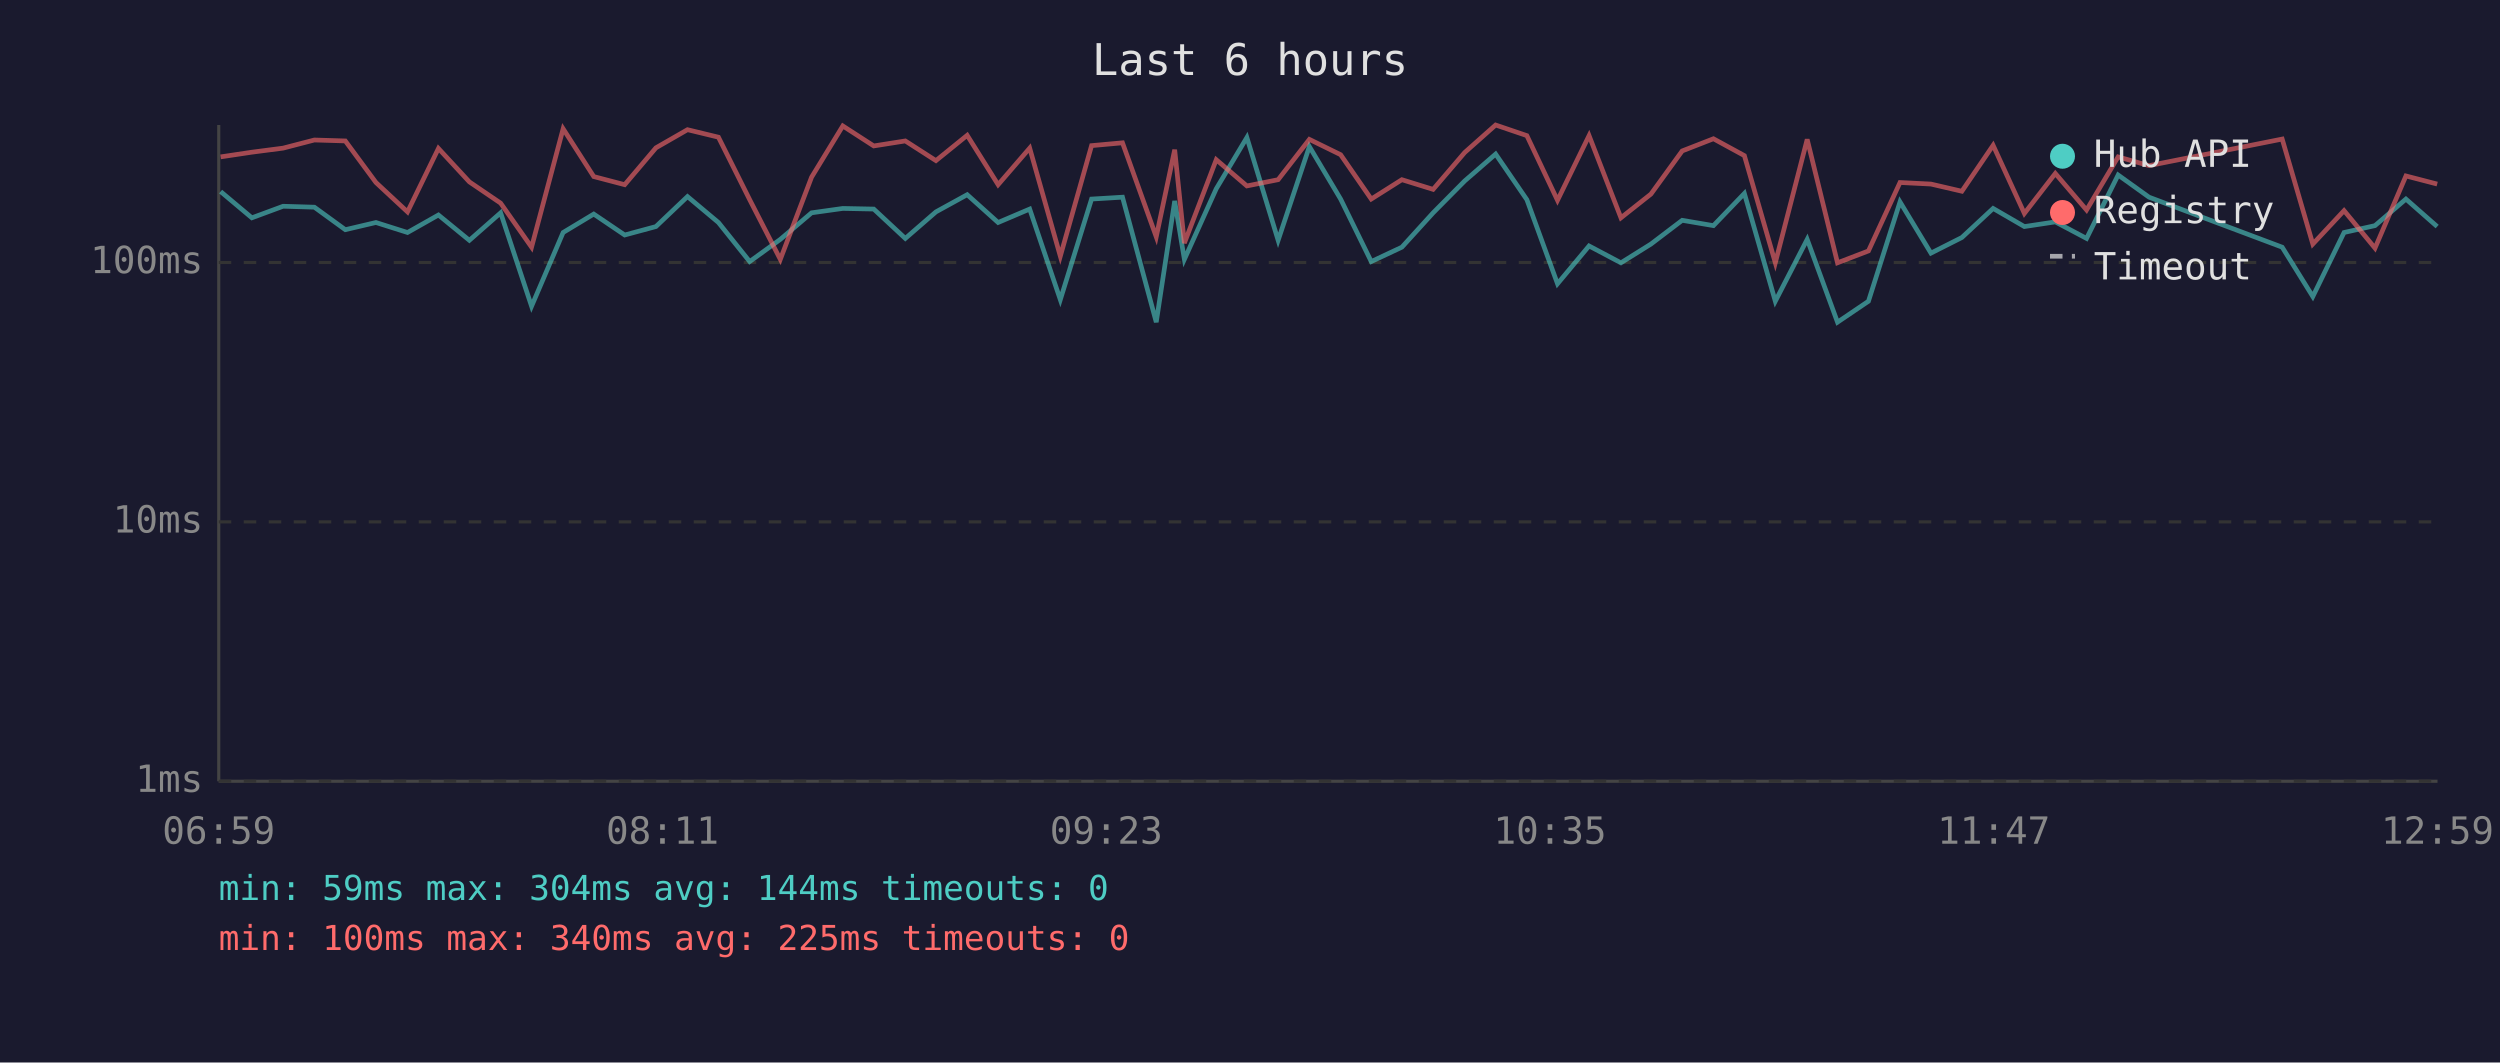
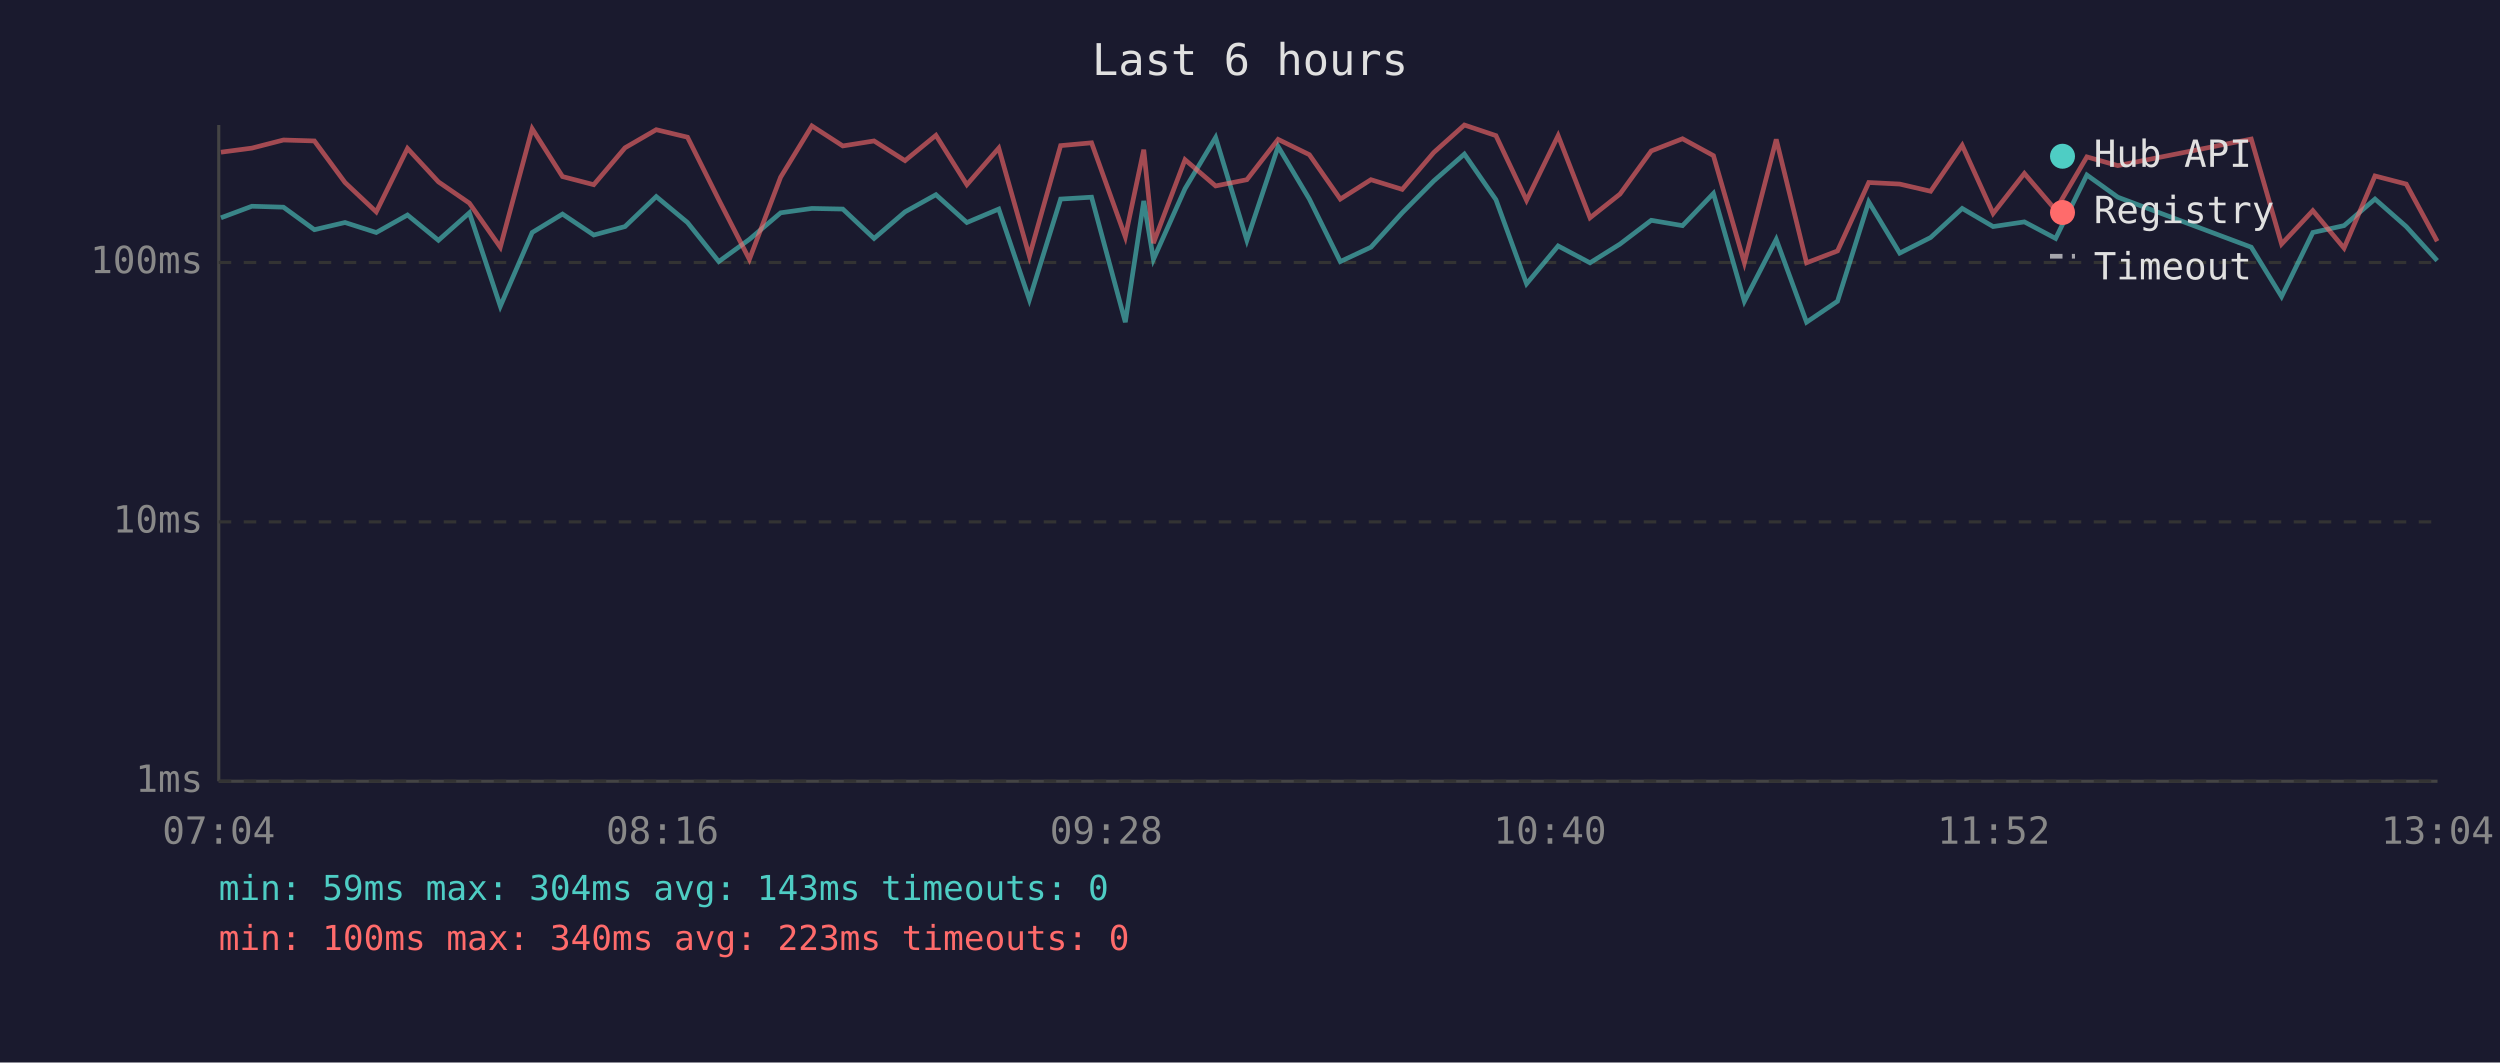
<svg xmlns="http://www.w3.org/2000/svg" viewBox="0 0 800 340" font-family="monospace" font-size="12">
  <rect width="800" height="340" fill="#1a1a2e" />
  <text x="400" y="24" fill="#e0e0e0" font-size="14" text-anchor="middle">Last 6 hours</text>
  <line x1="70" y1="40" x2="70" y2="250" stroke="#444" stroke-width="1" />
  <line x1="70" y1="250" x2="780" y2="250" stroke="#444" stroke-width="1" />
  <line x1="70" y1="250" x2="780" y2="250" stroke="#333" stroke-width="1" stroke-dasharray="4" />
  <text x="65" y="250" fill="#888" text-anchor="end" dominant-baseline="middle">1ms</text>
  <line x1="70" y1="167" x2="780" y2="167" stroke="#333" stroke-width="1" stroke-dasharray="4" />
  <text x="65" y="167" fill="#888" text-anchor="end" dominant-baseline="middle">10ms</text>
  <line x1="70" y1="84" x2="780" y2="84" stroke="#333" stroke-width="1" stroke-dasharray="4" />
  <text x="65" y="84" fill="#888" text-anchor="end" dominant-baseline="middle">100ms</text>
-   <text x="70" y="270" fill="#888" text-anchor="middle">06:59</text>
-   <text x="212" y="270" fill="#888" text-anchor="middle">08:11</text>
-   <text x="354" y="270" fill="#888" text-anchor="middle">09:23</text>
-   <text x="496" y="270" fill="#888" text-anchor="middle">10:35</text>
-   <text x="638" y="270" fill="#888" text-anchor="middle">11:47</text>
-   <text x="780" y="270" fill="#888" text-anchor="middle">12:59</text>
-   <polyline points="70.6,61.3 80.6,69.7 90.6,66.0 100.6,66.3 110.5,73.5 120.3,71.2 130.4,74.4 140.3,68.8 150.2,76.9 160.2,68.1 170.1,98.0 180.2,74.4 190.0,68.5 199.9,75.2 209.9,72.5 220.0,62.9 229.9,71.2 239.9,83.7 249.7,76.6 259.7,68.1 269.7,66.7 279.6,66.9 289.7,76.3 299.5,67.8 309.5,62.3 319.4,71.2 329.5,66.9 339.3,95.9 349.3,63.7 359.2,63.1 370.0,103.1 375.9,64.3 379.0,83.0 389.2,60.4 399.0,44.0 409.0,76.9 419.0,46.9 429.0,63.7 438.8,83.7 448.6,79.1 458.6,68.1 468.7,57.9 478.6,49.3 488.6,63.9 498.4,90.8 508.5,78.7 518.7,84.1 528.3,78.1 538.3,70.5 548.3,72.2 558.2,61.9 568.1,96.4 578.3,76.6 588.0,103.1 597.9,96.4 608.0,64.6 617.9,81.0 627.8,76.0 637.8,66.7 647.8,72.5 657.7,71.0 667.7,76.3 677.8,56.0 687.7,63.1 730.3,79.1 740.1,94.9 750.1,74.4 760.0,72.2 769.9,63.7 779.9,72.5" fill="none" stroke="#4ecdc4" stroke-width="1.5" opacity="0.6" />
-   <polyline points="70.6,50.2 80.6,48.7 90.6,47.4 100.6,44.8 110.5,45.1 120.3,58.4 130.4,67.8 140.3,47.5 150.2,58.2 160.2,65.0 170.1,79.1 180.2,41.2 190.0,56.5 199.9,59.1 209.9,47.3 220.0,41.5 229.9,43.9 239.9,63.9 249.7,83.0 259.7,56.7 269.7,40.3 279.6,46.7 289.7,45.1 299.5,51.4 309.5,43.3 319.4,59.1 329.5,47.4 339.3,82.0 349.3,46.6 359.2,45.7 370.0,75.8 375.9,47.9 379.0,77.8 389.2,51.1 399.0,59.5 409.0,57.5 419.0,44.6 429.0,49.5 438.8,63.7 448.6,57.5 458.6,60.6 468.7,48.8 478.6,40.0 488.6,43.4 498.4,64.1 508.5,43.4 518.7,69.7 528.3,62.1 538.3,48.3 548.3,44.4 558.2,49.8 568.1,84.1 578.3,44.6 588.0,84.1 597.9,80.3 608.0,58.4 617.9,58.9 627.8,61.2 637.8,46.5 647.8,68.3 657.7,55.5 667.7,67.2 677.8,50.2 687.7,53.0 730.3,44.5 740.1,78.1 750.1,67.4 760.0,79.4 769.9,56.3 779.9,58.9" fill="none" stroke="#ff6b6b" stroke-width="1.5" opacity="0.6" />
+   <text x="70" y="270" fill="#888" text-anchor="middle">07:04</text>
+   <text x="212" y="270" fill="#888" text-anchor="middle">08:16</text>
+   <text x="354" y="270" fill="#888" text-anchor="middle">09:28</text>
+   <text x="496" y="270" fill="#888" text-anchor="middle">10:40</text>
+   <text x="638" y="270" fill="#888" text-anchor="middle">11:52</text>
+   <text x="780" y="270" fill="#888" text-anchor="middle">13:04</text>
+   <polyline points="70.7,69.7 80.6,66.0 90.7,66.3 100.6,73.5 110.4,71.2 120.4,74.4 130.4,68.8 140.3,76.9 150.2,68.1 160.1,98.0 170.3,74.4 180.0,68.5 190.0,75.2 200.0,72.5 210.0,62.9 220.0,71.2 230.0,83.7 239.8,76.6 249.8,68.1 259.8,66.7 269.7,66.9 279.7,76.3 289.6,67.8 299.5,62.3 309.4,71.2 319.6,66.9 329.4,95.9 339.4,63.7 349.3,63.1 360.1,103.1 366.0,64.3 369.1,83.0 379.2,60.4 389.0,44.0 399.0,76.9 409.0,46.9 419.0,63.7 428.9,83.7 438.7,79.1 448.7,68.1 458.8,57.9 468.6,49.3 478.7,63.9 488.5,90.8 498.6,78.7 508.8,84.1 518.4,78.1 528.4,70.5 538.4,72.2 548.3,61.9 558.2,96.4 568.4,76.6 578.1,103.1 588.0,96.4 598.0,64.6 607.9,81.0 617.8,76.0 627.9,66.7 637.8,72.5 647.8,71.0 657.8,76.3 667.8,56.0 677.7,63.1 720.4,79.1 730.1,94.9 740.1,74.4 750.1,72.2 760.0,63.7 770.0,72.5 779.9,83.4" fill="none" stroke="#4ecdc4" stroke-width="1.5" opacity="0.6" />
+   <polyline points="70.7,48.7 80.6,47.4 90.7,44.8 100.6,45.1 110.4,58.4 120.4,67.8 130.4,47.5 140.3,58.2 150.2,65.0 160.1,79.1 170.3,41.2 180.0,56.5 190.0,59.1 200.0,47.3 210.0,41.5 220.0,43.9 230.0,63.9 239.8,83.0 249.8,56.7 259.8,40.3 269.7,46.7 279.7,45.1 289.6,51.4 299.5,43.3 309.4,59.1 319.6,47.4 329.4,82.0 339.4,46.6 349.3,45.7 360.1,75.8 366.0,47.9 369.1,77.8 379.2,51.1 389.0,59.5 399.0,57.5 409.0,44.6 419.0,49.5 428.9,63.7 438.7,57.5 448.7,60.6 458.8,48.8 468.6,40.0 478.7,43.4 488.5,64.1 498.6,43.4 508.8,69.7 518.4,62.1 528.4,48.3 538.4,44.4 548.3,49.8 558.2,84.1 568.4,44.6 578.1,84.1 588.0,80.3 598.0,58.4 607.9,58.9 617.8,61.2 627.9,46.5 637.8,68.3 647.8,55.5 657.8,67.2 667.8,50.2 677.7,53.0 720.4,44.5 730.1,78.1 740.1,67.4 750.1,79.4 760.0,56.3 770.0,58.9 779.9,77.2" fill="none" stroke="#ff6b6b" stroke-width="1.5" opacity="0.6" />
  <circle cx="660" cy="50" r="4" fill="#4ecdc4" />
  <text x="670" y="50" fill="#e0e0e0" dominant-baseline="middle">Hub API</text>
  <circle cx="660" cy="68" r="4" fill="#ff6b6b" />
  <text x="670" y="68" fill="#e0e0e0" dominant-baseline="middle">Registry</text>
  <line x1="656" y1="82" x2="664" y2="82" stroke="#e0e0e0" stroke-width="1.5" stroke-dasharray="4,3" opacity="0.7" />
  <text x="670" y="86" fill="#e0e0e0" dominant-baseline="middle">Timeout</text>
-   <text x="70" y="288" fill="#4ecdc4" font-size="11">min: 59ms  max: 304ms  avg: 144ms  timeouts: 0</text>
-   <text x="70" y="304" fill="#ff6b6b" font-size="11">min: 100ms  max: 340ms  avg: 225ms  timeouts: 0</text>
+   <text x="70" y="288" fill="#4ecdc4" font-size="11">min: 59ms  max: 304ms  avg: 143ms  timeouts: 0</text>
+   <text x="70" y="304" fill="#ff6b6b" font-size="11">min: 100ms  max: 340ms  avg: 223ms  timeouts: 0</text>
</svg>
